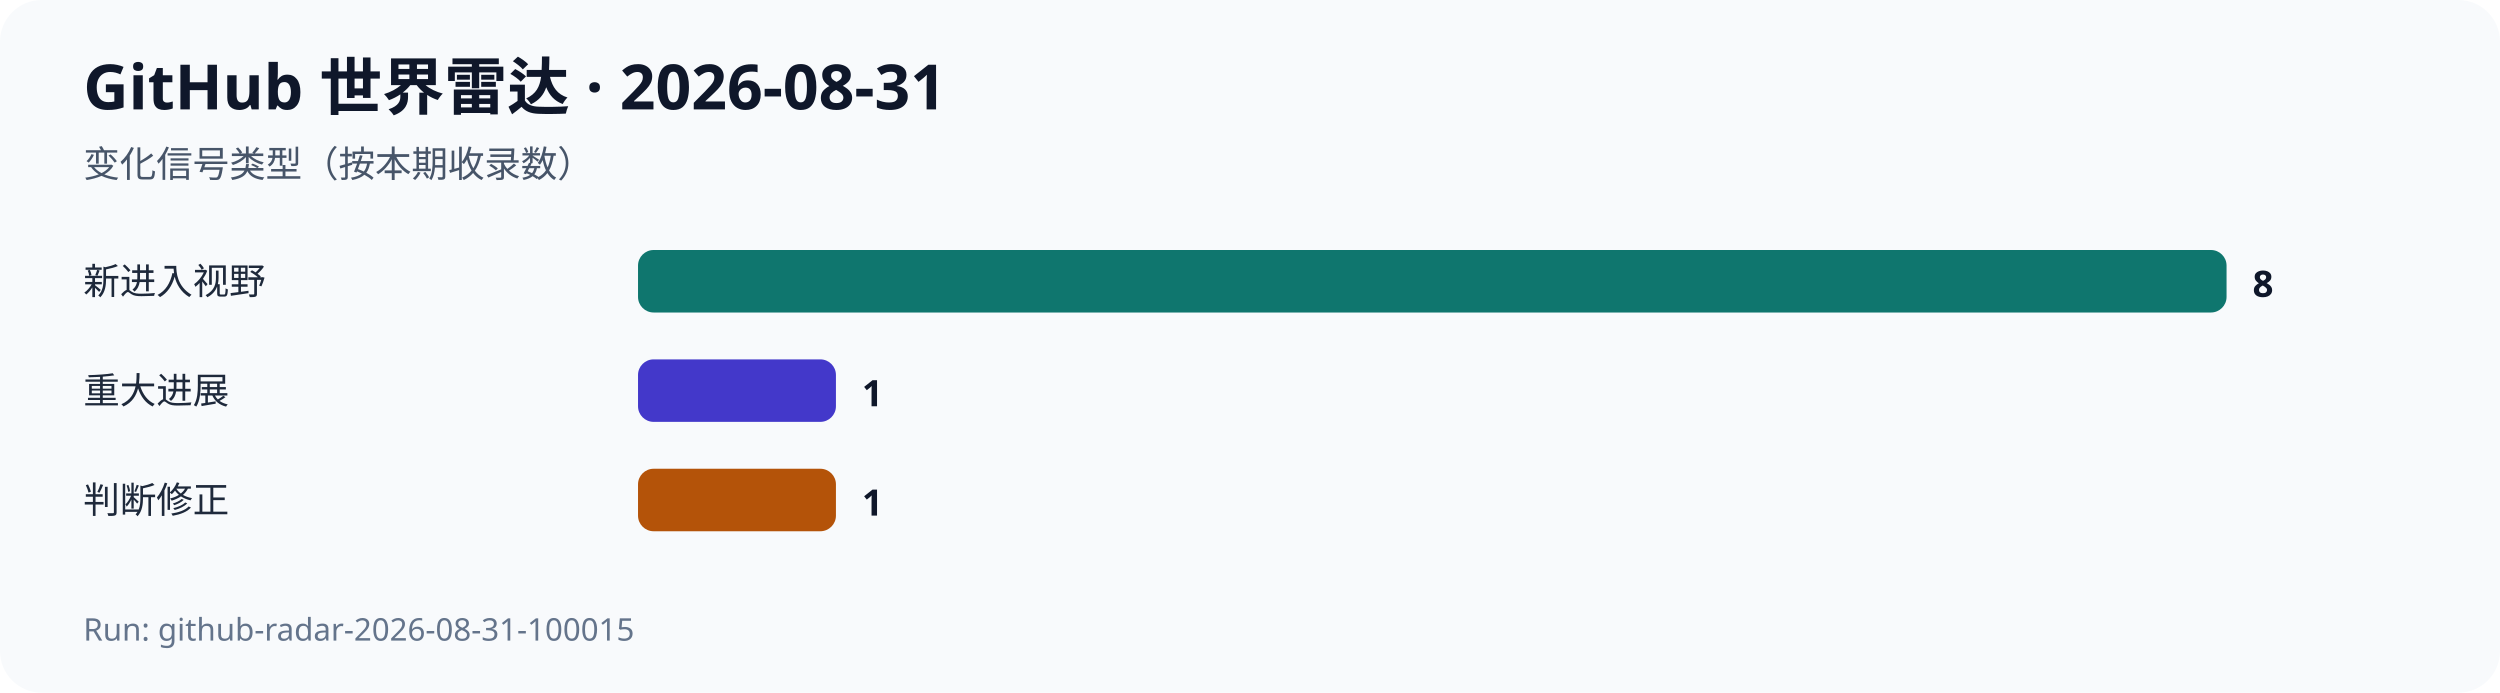
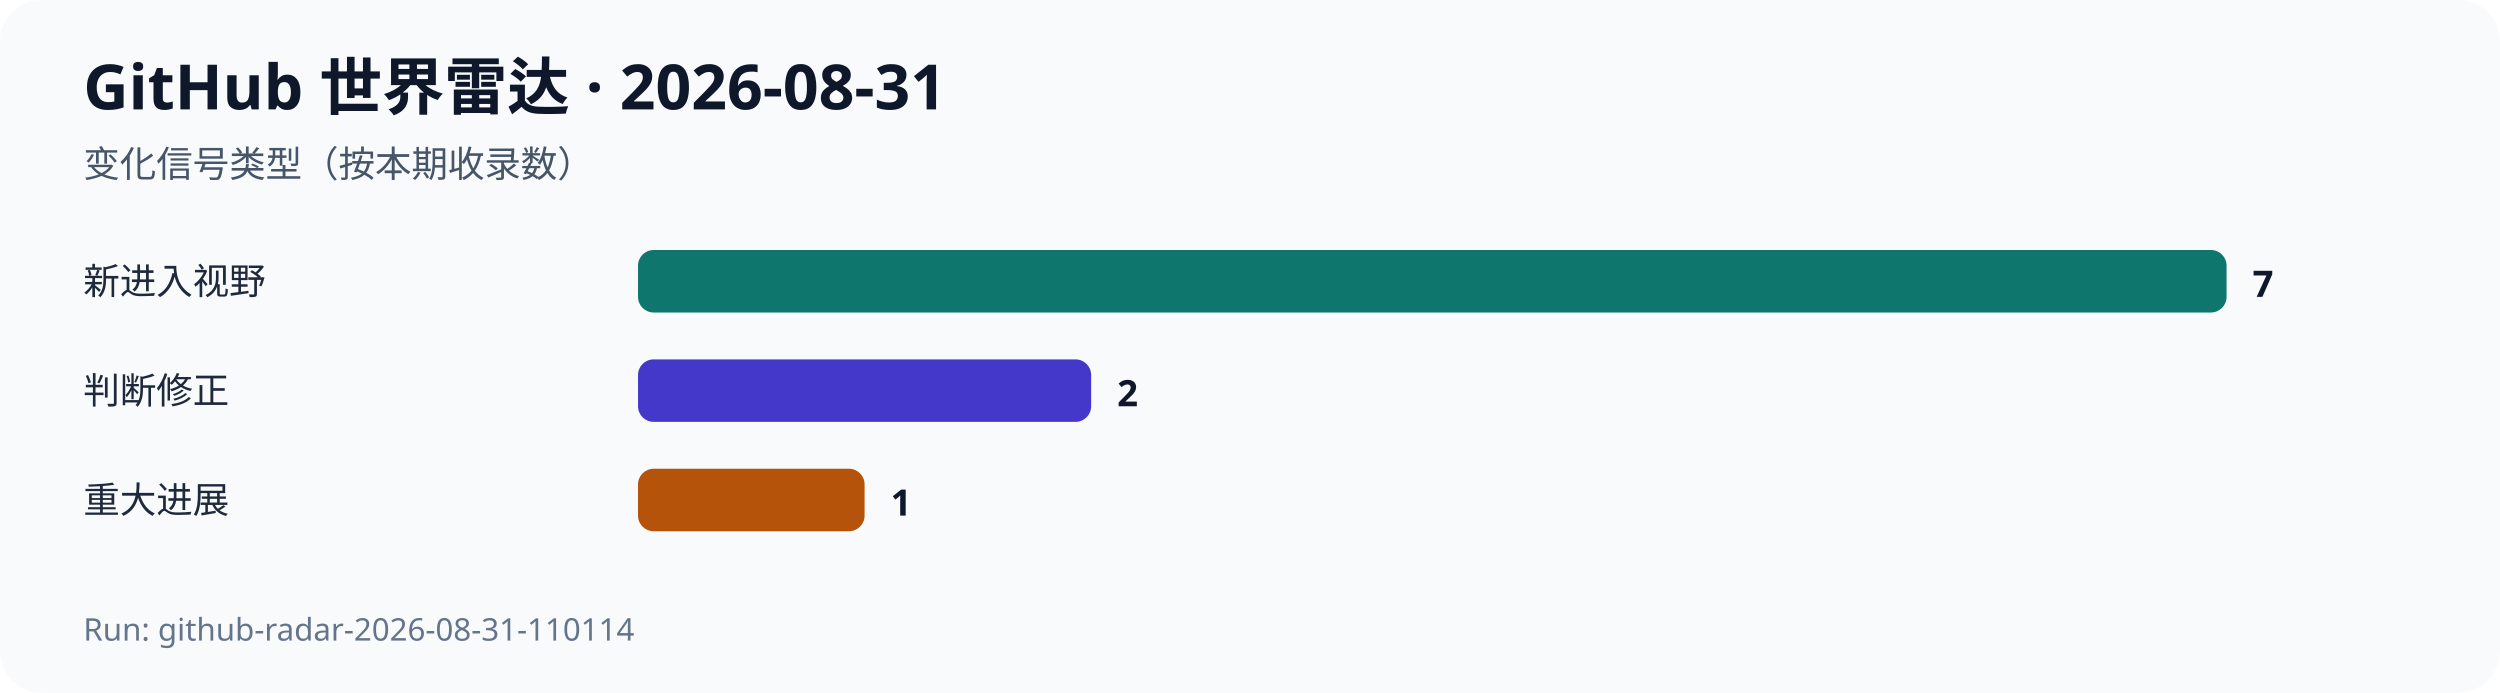
<svg xmlns="http://www.w3.org/2000/svg" width="960" height="266" viewBox="0 0 960 266" role="img" aria-labelledby="title desc">
  <rect width="100%" height="100%" fill="#f8fafc" rx="16" />
  <text x="32" y="42" font-family="system-ui,sans-serif" font-size="24" font-weight="700" fill="#0f172a">GitHub 世界雷达 · 2026-08-31</text>
  <text x="32" y="68" font-family="system-ui,sans-serif" font-size="14" fill="#475569">变化信号类型（按本期收录数）</text>
  <text x="32" y="113" font-family="system-ui,sans-serif" font-size="14" fill="#1e293b">新进入视野</text>
  <rect x="245" y="96" width="610" height="24" rx="6" fill="#0f766e" />
-   <text x="865" y="114" font-family="system-ui,sans-serif" font-size="14" font-weight="700" fill="#0f172a">8</text>
-   <text x="32" y="155" font-family="system-ui,sans-serif" font-size="14" fill="#1e293b">重大进展</text>
-   <rect x="245" y="138" width="76" height="24" rx="6" fill="#4338ca" />
-   <text x="331" y="156" font-family="system-ui,sans-serif" font-size="14" font-weight="700" fill="#0f172a">1</text>
-   <text x="32" y="197" font-family="system-ui,sans-serif" font-size="14" fill="#1e293b">判断修正</text>
-   <rect x="245" y="180" width="76" height="24" rx="6" fill="#b45309" />
-   <text x="331" y="198" font-family="system-ui,sans-serif" font-size="14" font-weight="700" fill="#0f172a">1</text>
-   <text x="32" y="246" font-family="system-ui,sans-serif" font-size="12" fill="#64748b">Run: github-radar-2026-08-31-100015</text>
+   <text x="865" y="114" font-family="system-ui,sans-serif" font-size="14" font-weight="700" fill="#0f172a">7</text>
+   <text x="32" y="155" font-family="system-ui,sans-serif" font-size="14" fill="#1e293b">判断修正</text>
+   <rect x="245" y="138" width="174" height="24" rx="6" fill="#4338ca" />
+   <text x="429" y="156" font-family="system-ui,sans-serif" font-size="14" font-weight="700" fill="#0f172a">2</text>
+   <text x="32" y="197" font-family="system-ui,sans-serif" font-size="14" fill="#1e293b">重大进展</text>
+   <rect x="245" y="180" width="87" height="24" rx="6" fill="#b45309" />
+   <text x="342" y="198" font-family="system-ui,sans-serif" font-size="14" font-weight="700" fill="#0f172a">1</text>
+   <text x="32" y="246" font-family="system-ui,sans-serif" font-size="12" fill="#64748b">Run: github-radar-2026-08-31-110114</text>
</svg>
